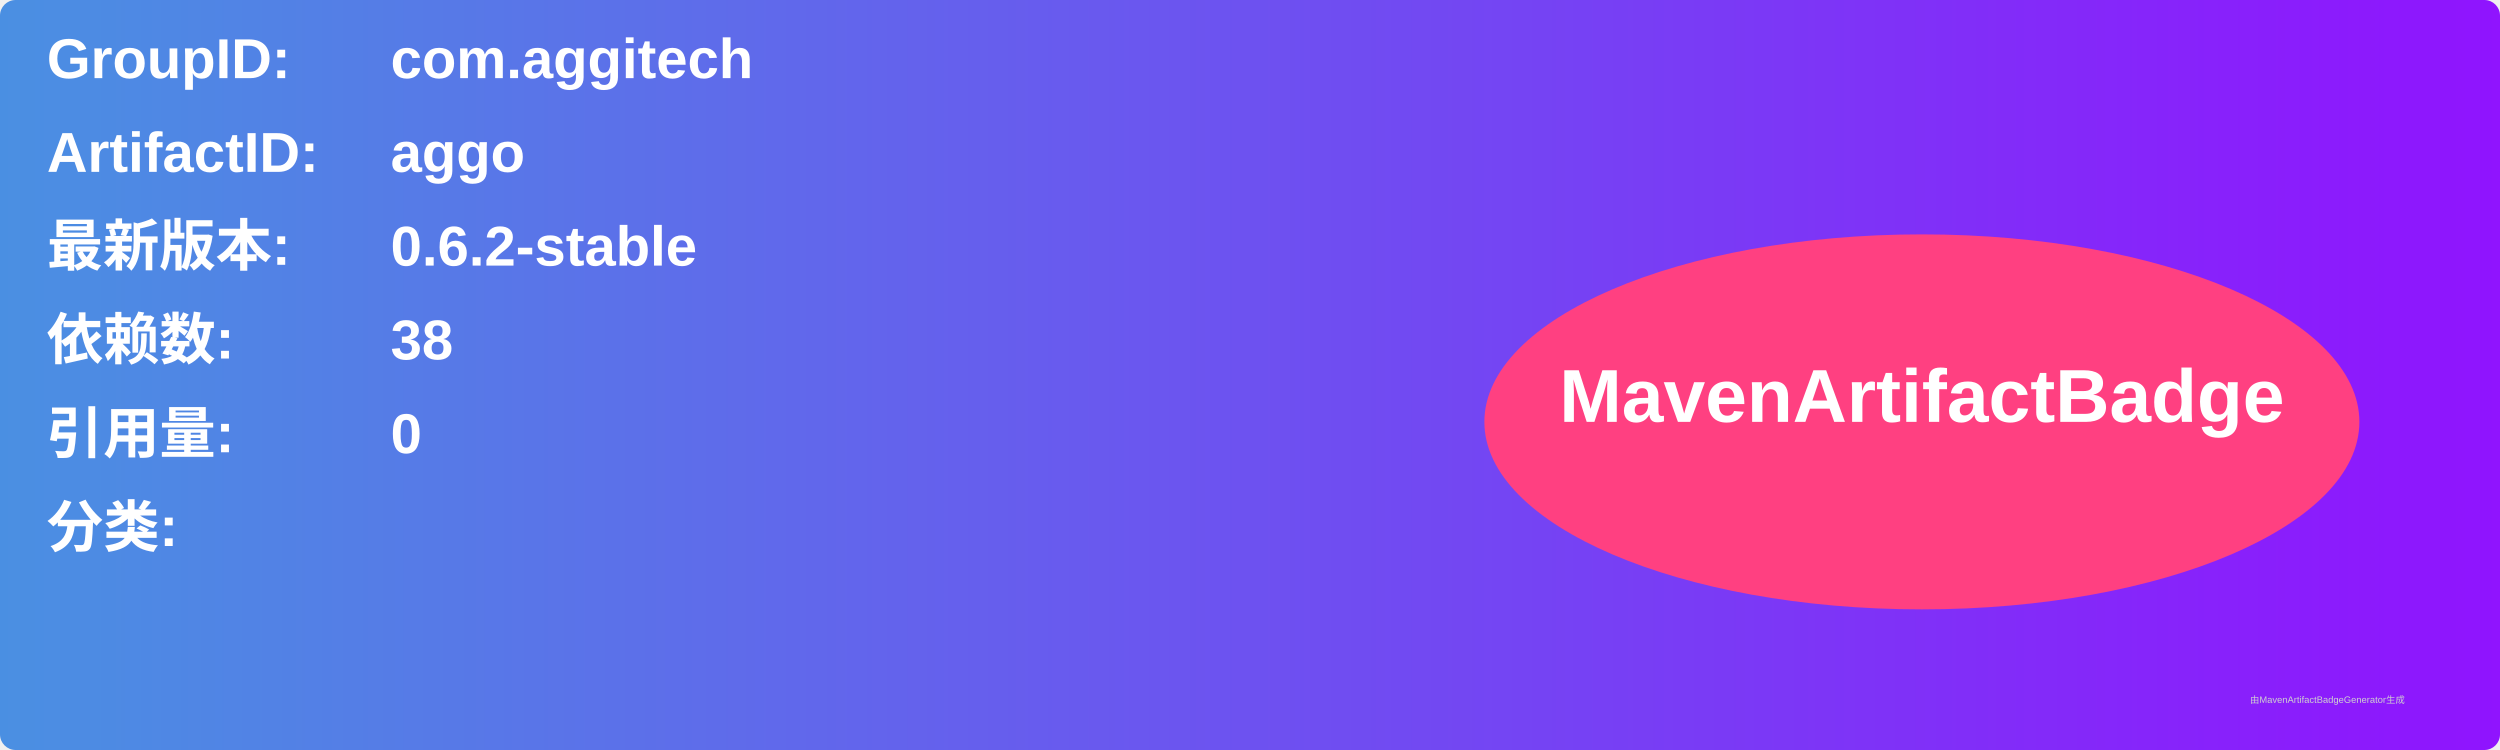
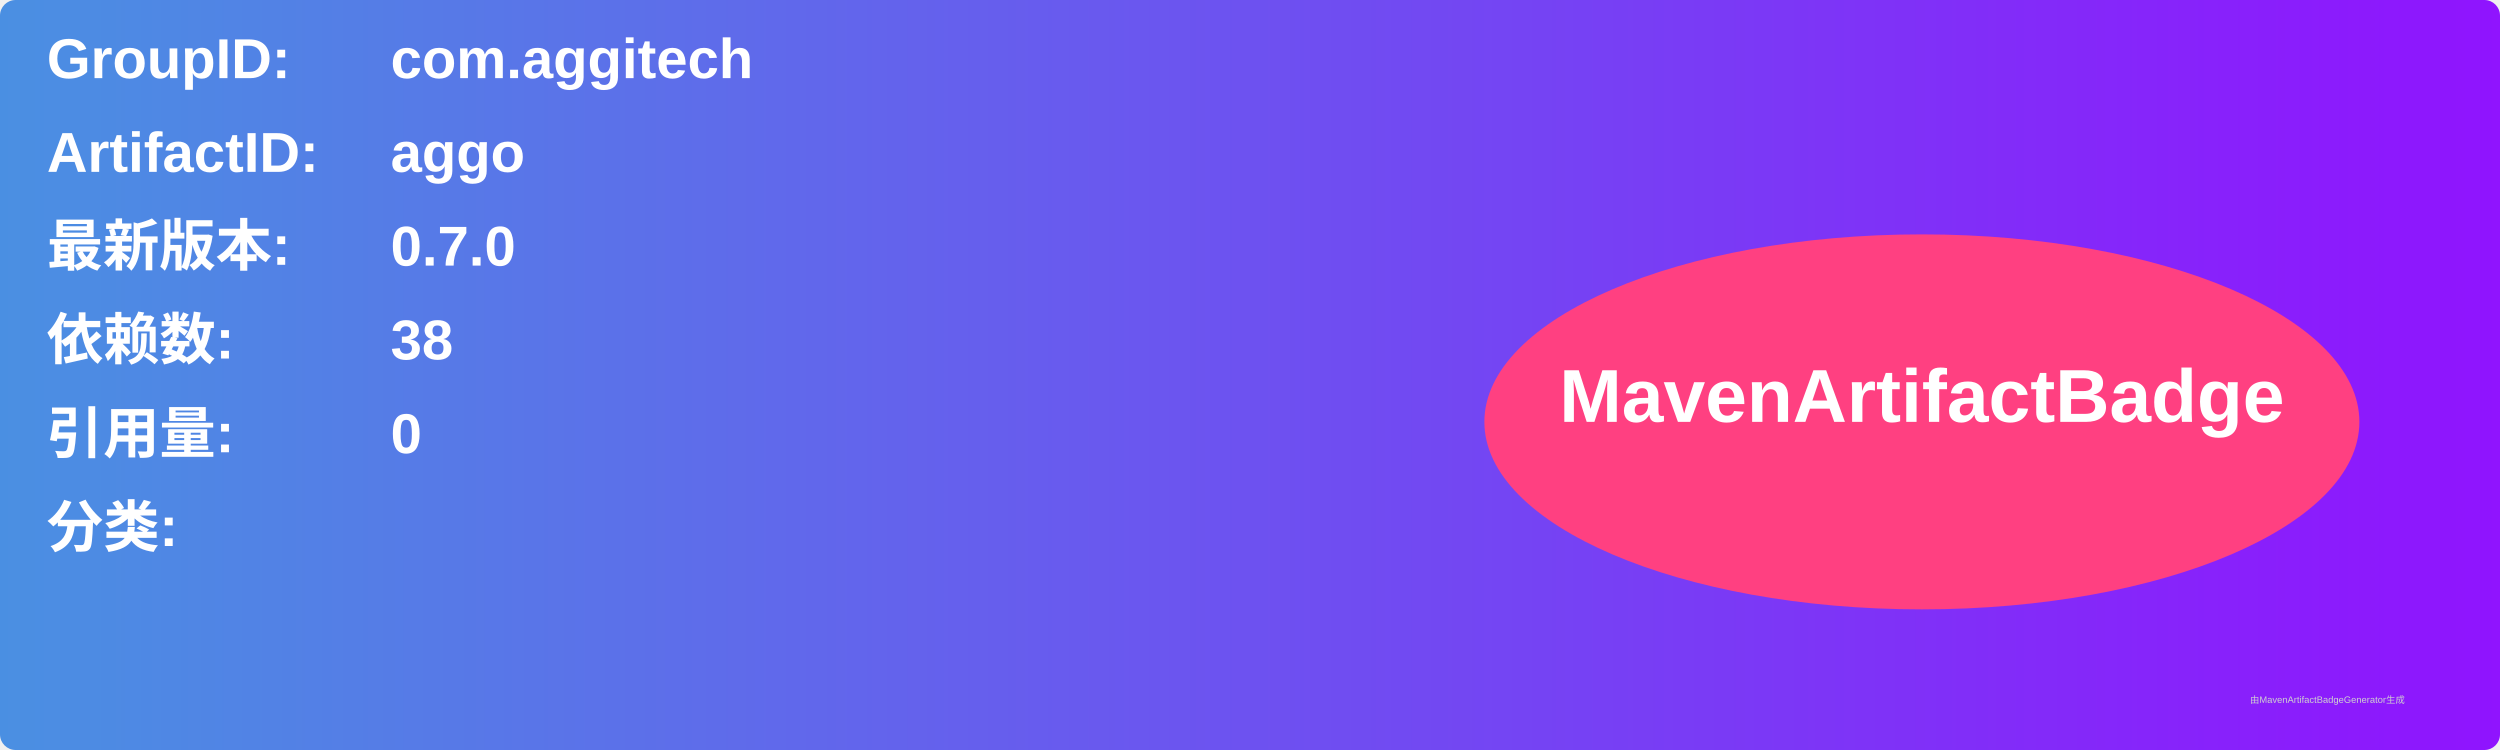
<svg xmlns="http://www.w3.org/2000/svg" width="800" height="240" viewBox="0 0 800 240">
  <linearGradient id="grad" x1="0%" y1="0%" x2="100%" y2="0%">
    <stop offset="0%" stop-color="#4a90e2" />
    <stop offset="100%" stop-color="#9013fe" />
  </linearGradient>
  <rect width="100%" height="100%" rx="5" ry="5" fill="url(#grad)" />
  <g transform="translate(15, 15)">
    <text x="0" y="10" font-family="Arial" font-size="18" fill="white" font-weight="bold" width="260">GroupID:</text>
    <text x="110" y="10" font-family="Arial" font-size="18" fill="white" font-weight="bold" width="460">com.aggitech</text>
    <text x="0" y="40" font-family="Arial" font-size="18" fill="white" font-weight="bold" width="260">ArtifactID:</text>
    <text x="110" y="40" font-family="Arial" font-size="18" fill="white" font-weight="bold" width="460">aggo</text>
    <text x="0" y="70" font-family="Arial" font-size="18" fill="white" font-weight="bold">最新版本:</text>
    <text x="110" y="70" font-family="Arial" font-size="18" fill="white" font-weight="bold">
-       <tspan font-weight="bold">0.6.2-stable</tspan>
+       <tspan font-weight="bold">0.7.0</tspan>
    </text>
    <text x="0" y="100" font-family="Arial" font-size="18" fill="white" font-weight="bold">依赖数: </text>
    <text x="110" y="100" font-family="Arial" font-size="18" fill="white">
      <tspan font-weight="bold">38</tspan>
    </text>
    <text x="0" y="130" font-family="Arial" font-size="18" fill="white" font-weight="bold">引用量: </text>
    <text x="110" y="130" font-family="Arial" font-size="18" fill="white">
      <tspan font-weight="bold">0</tspan>
    </text>
    <text x="0" y="160" font-family="Arial" font-size="18" fill="white" font-weight="bold">分类:</text>
    <text x="10" y="190" font-family="Arial" font-size="10" fill="white">
      <tspan font-weight="bold" />
    </text>
    <ellipse cx="600" cy="120" rx="140" ry="60" fill="#ff4081" />
    <text x="600" y="120" text-anchor="middle" font-family="Arial" font-size="24" fill="white" font-weight="bold">MavenArtifactBadge</text>
  </g>
  <text x="720" y="225" font-family="Arial" font-size="3" fill="#d0d0d0">由MavenArtifactBadgeGenerator生成</text>
</svg>
